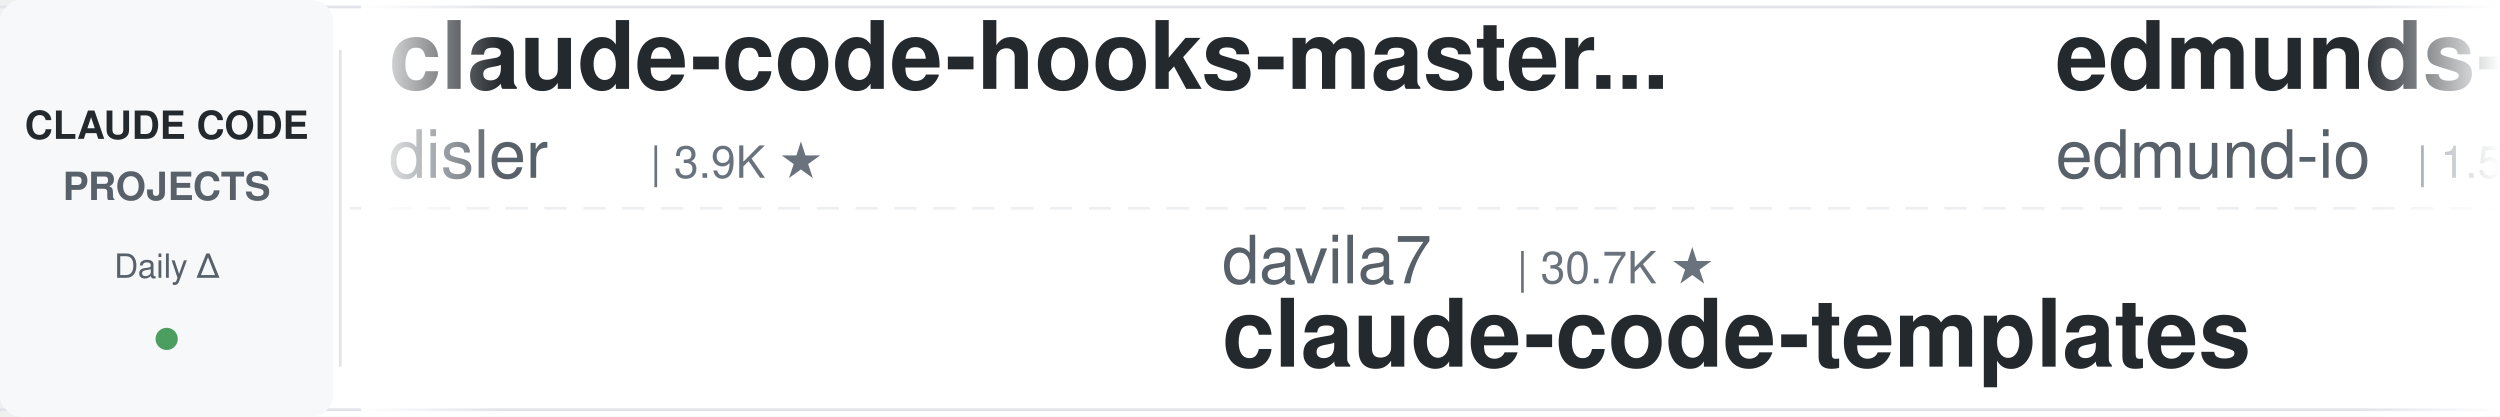
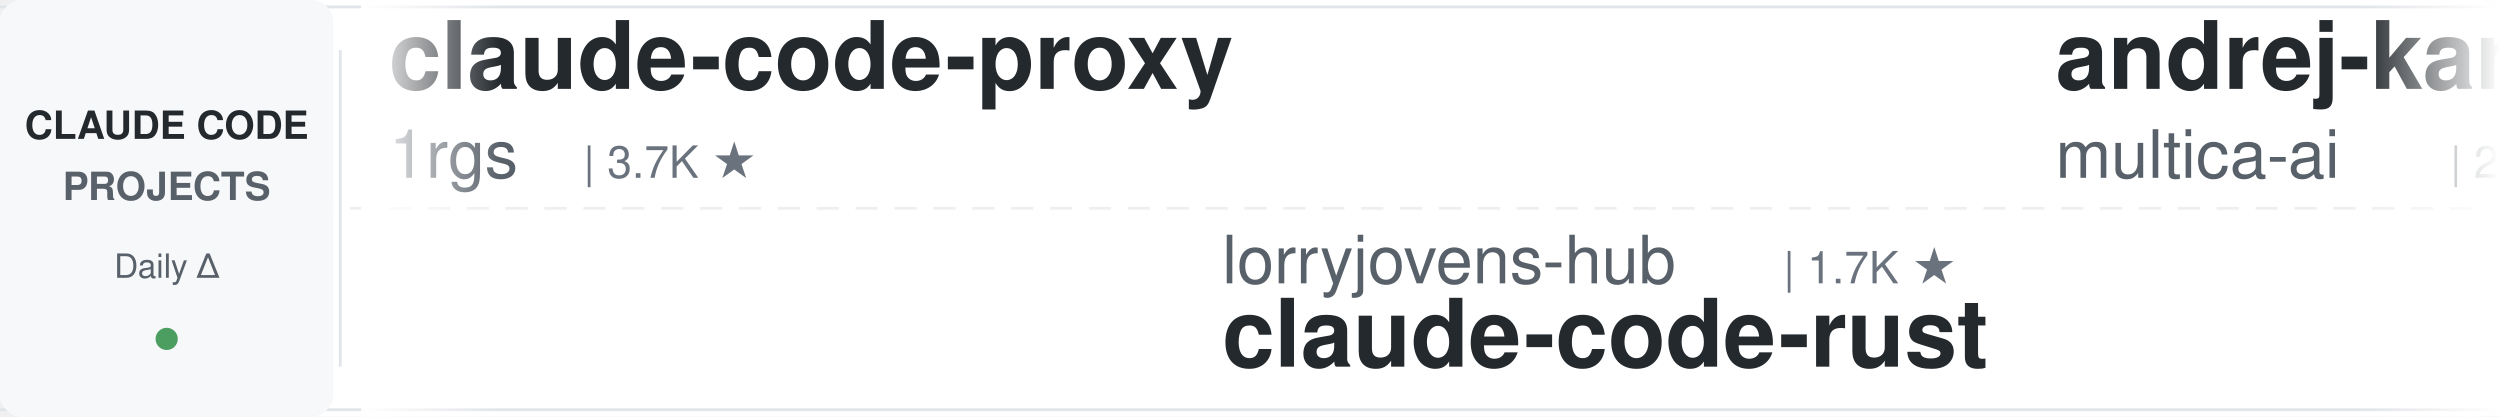
<svg xmlns="http://www.w3.org/2000/svg" width="900" height="150">
  <defs>
    <linearGradient id="leftFade" x1="0%" y1="0%" x2="100%" y2="0%">
      <stop offset="0%" style="stop-color:#ffffff;stop-opacity:1" />
      <stop offset="100%" style="stop-color:#ffffff;stop-opacity:0" />
    </linearGradient>
    <linearGradient id="rightFade" x1="0%" y1="0%" x2="100%" y2="0%">
      <stop offset="0%" style="stop-color:#ffffff;stop-opacity:0" />
      <stop offset="100%" style="stop-color:#ffffff;stop-opacity:1" />
    </linearGradient>
  </defs>
  <rect width="900" height="150" fill="#ffffff" rx="8" />
  <rect x="0" y="2" width="900" height="1" fill="#e1e4e8" />
  <rect x="0" y="147" width="900" height="1" fill="#e1e4e8" />
  <line x1="0" y1="75" x2="900" y2="75" stroke="#e1e4e8" stroke-width="1" stroke-dasharray="8 6" opacity="0.6" />
  <rect x="0" y="0" width="120" height="150" fill="#f6f8fa" rx="8" />
  <text x="60" y="50" font-family="-apple-system, BlinkMacSystemFont, 'Segoe UI', Helvetica, Arial, sans-serif" font-size="14" font-weight="600" fill="#24292e" text-anchor="middle">CLAUDE CODE</text>
  <text x="60" y="72" font-family="-apple-system, BlinkMacSystemFont, 'Segoe UI', Helvetica, Arial, sans-serif" font-size="14" font-weight="600" fill="#586069" text-anchor="middle">PROJECTS</text>
  <text x="60" y="100" font-family="-apple-system, BlinkMacSystemFont, 'Segoe UI', Helvetica, Arial, sans-serif" font-size="12" font-weight="500" fill="#586069" text-anchor="middle">Daily Δ</text>
  <circle cx="60" cy="122" r="4" fill="#22863a" opacity="0.8" />
  <rect x="122" y="18" width="1" height="114" fill="#e1e4e8" />
  <clipPath id="tickerClip">
    <rect x="130" y="0" width="770" height="150" />
  </clipPath>
  <g clip-path="url(#tickerClip)">
    <g id="tickerItems">
      <animateTransform attributeName="transform" attributeType="XML" type="translate" from="0 0" to="-3000 0" dur="54s" repeatCount="indefinite" />
      <g transform="translate(0, 0)">
-         <text x="140" y="32" font-family="-apple-system, BlinkMacSystemFont, 'Segoe UI', Helvetica, Arial, sans-serif" font-size="34" font-weight="600" fill="#24292e">claude-code-hooks-master...</text>
-         <text x="140" y="64" font-family="-apple-system, BlinkMacSystemFont, 'Segoe UI', Helvetica, Arial, sans-serif" font-size="24" font-weight="400" fill="#586069">disler</text>
-         <text x="234" y="64" font-family="-apple-system, BlinkMacSystemFont, 'Segoe UI', Helvetica, Arial, sans-serif" font-size="16" font-weight="500" fill="#6a737d">| 3.9K ★</text>
+         <text x="140" y="32" font-family="-apple-system, BlinkMacSystemFont, 'Segoe UI', Helvetica, Arial, sans-serif" font-size="34" font-weight="600" fill="#24292e">claude-code-proxy</text>
+         <text x="140" y="64" font-family="-apple-system, BlinkMacSystemFont, 'Segoe UI', Helvetica, Arial, sans-serif" font-size="24" font-weight="400" fill="#586069">1rgs</text>
+         <text x="210" y="64" font-family="-apple-system, BlinkMacSystemFont, 'Segoe UI', Helvetica, Arial, sans-serif" font-size="16" font-weight="500" fill="#6a737d">| 3.7K ★</text>
      </g>
      <g transform="translate(300, 0)">
-         <text x="140" y="102" font-family="-apple-system, BlinkMacSystemFont, 'Segoe UI', Helvetica, Arial, sans-serif" font-size="24" font-weight="400" fill="#586069">davila7</text>
-         <text x="246" y="102" font-family="-apple-system, BlinkMacSystemFont, 'Segoe UI', Helvetica, Arial, sans-serif" font-size="16" font-weight="500" fill="#6a737d">| 30.7K ★</text>
-         <text x="140" y="132" font-family="-apple-system, BlinkMacSystemFont, 'Segoe UI', Helvetica, Arial, sans-serif" font-size="34" font-weight="600" fill="#24292e">claude-code-templates</text>
+         <text x="140" y="102" font-family="-apple-system, BlinkMacSystemFont, 'Segoe UI', Helvetica, Arial, sans-serif" font-size="24" font-weight="400" fill="#586069">lorryjovens-hub</text>
+         <text x="342" y="102" font-family="-apple-system, BlinkMacSystemFont, 'Segoe UI', Helvetica, Arial, sans-serif" font-size="16" font-weight="500" fill="#6a737d">| 1.7K ★</text>
+         <text x="140" y="132" font-family="-apple-system, BlinkMacSystemFont, 'Segoe UI', Helvetica, Arial, sans-serif" font-size="34" font-weight="600" fill="#24292e">claude-code-rust</text>
      </g>
      <g transform="translate(600, 0)">
-         <text x="140" y="32" font-family="-apple-system, BlinkMacSystemFont, 'Segoe UI', Helvetica, Arial, sans-serif" font-size="34" font-weight="600" fill="#24292e">edmunds-claude-code</text>
-         <text x="140" y="64" font-family="-apple-system, BlinkMacSystemFont, 'Segoe UI', Helvetica, Arial, sans-serif" font-size="24" font-weight="400" fill="#586069">edmund-io</text>
-         <text x="270" y="64" font-family="-apple-system, BlinkMacSystemFont, 'Segoe UI', Helvetica, Arial, sans-serif" font-size="16" font-weight="500" fill="#6a737d">| 1.5K ★</text>
+         <text x="140" y="32" font-family="-apple-system, BlinkMacSystemFont, 'Segoe UI', Helvetica, Arial, sans-serif" font-size="34" font-weight="600" fill="#24292e">andrej-karpathy-skills</text>
+         <text x="140" y="64" font-family="-apple-system, BlinkMacSystemFont, 'Segoe UI', Helvetica, Arial, sans-serif" font-size="24" font-weight="400" fill="#586069">multica-ai</text>
+         <text x="282" y="64" font-family="-apple-system, BlinkMacSystemFont, 'Segoe UI', Helvetica, Arial, sans-serif" font-size="16" font-weight="500" fill="#6a737d">| 212.6K ★</text>
      </g>
      <g transform="translate(900, 0)">
-         <text x="140" y="102" font-family="-apple-system, BlinkMacSystemFont, 'Segoe UI', Helvetica, Arial, sans-serif" font-size="24" font-weight="400" fill="#586069">VoltAgent</text>
-         <text x="270" y="102" font-family="-apple-system, BlinkMacSystemFont, 'Segoe UI', Helvetica, Arial, sans-serif" font-size="16" font-weight="500" fill="#6a737d">| 25.0K ★</text>
-         <text x="140" y="132" font-family="-apple-system, BlinkMacSystemFont, 'Segoe UI', Helvetica, Arial, sans-serif" font-size="34" font-weight="600" fill="#24292e">awesome-claude-code-suba...</text>
-       </g>
-       <g transform="translate(1200, 0)">
-         <text x="140" y="32" font-family="-apple-system, BlinkMacSystemFont, 'Segoe UI', Helvetica, Arial, sans-serif" font-size="34" font-weight="600" fill="#24292e">my-claude-code-setup</text>
-         <text x="140" y="64" font-family="-apple-system, BlinkMacSystemFont, 'Segoe UI', Helvetica, Arial, sans-serif" font-size="24" font-weight="400" fill="#586069">centminmod</text>
-         <text x="282" y="64" font-family="-apple-system, BlinkMacSystemFont, 'Segoe UI', Helvetica, Arial, sans-serif" font-size="16" font-weight="500" fill="#6a737d">| 2.6K ★</text>
-       </g>
-       <g transform="translate(1500, 0)">
-         <text x="140" y="102" font-family="-apple-system, BlinkMacSystemFont, 'Segoe UI', Helvetica, Arial, sans-serif" font-size="24" font-weight="400" fill="#586069">Maciek-roboblog</text>
-         <text x="342" y="102" font-family="-apple-system, BlinkMacSystemFont, 'Segoe UI', Helvetica, Arial, sans-serif" font-size="16" font-weight="500" fill="#6a737d">| 8.7K ★</text>
-         <text x="140" y="132" font-family="-apple-system, BlinkMacSystemFont, 'Segoe UI', Helvetica, Arial, sans-serif" font-size="34" font-weight="600" fill="#24292e">Claude-Code-Usage-Monito...</text>
-       </g>
-       <g transform="translate(1800, 0)">
-         <text x="140" y="32" font-family="-apple-system, BlinkMacSystemFont, 'Segoe UI', Helvetica, Arial, sans-serif" font-size="34" font-weight="600" fill="#24292e">ClaudeCodeAgents</text>
-         <text x="140" y="64" font-family="-apple-system, BlinkMacSystemFont, 'Segoe UI', Helvetica, Arial, sans-serif" font-size="24" font-weight="400" fill="#586069">darcyegb</text>
-         <text x="258" y="64" font-family="-apple-system, BlinkMacSystemFont, 'Segoe UI', Helvetica, Arial, sans-serif" font-size="16" font-weight="500" fill="#6a737d">| 762 ★</text>
-       </g>
-       <g transform="translate(2100, 0)">
        <text x="140" y="102" font-family="-apple-system, BlinkMacSystemFont, 'Segoe UI', Helvetica, Arial, sans-serif" font-size="24" font-weight="400" fill="#586069">anthropics</text>
        <text x="282" y="102" font-family="-apple-system, BlinkMacSystemFont, 'Segoe UI', Helvetica, Arial, sans-serif" font-size="16" font-weight="500" fill="#6a737d">| 6.2K ★</text>
        <text x="140" y="132" font-family="-apple-system, BlinkMacSystemFont, 'Segoe UI', Helvetica, Arial, sans-serif" font-size="34" font-weight="600" fill="#24292e">claude-code-security-rev...</text>
      </g>
+       <g transform="translate(1200, 0)">
+         <text x="140" y="32" font-family="-apple-system, BlinkMacSystemFont, 'Segoe UI', Helvetica, Arial, sans-serif" font-size="34" font-weight="600" fill="#24292e">claude-code-analysis</text>
+         <text x="140" y="64" font-family="-apple-system, BlinkMacSystemFont, 'Segoe UI', Helvetica, Arial, sans-serif" font-size="24" font-weight="400" fill="#586069">liuup</text>
+         <text x="222" y="64" font-family="-apple-system, BlinkMacSystemFont, 'Segoe UI', Helvetica, Arial, sans-serif" font-size="16" font-weight="500" fill="#6a737d">| 3.9K ★</text>
+       </g>
+       <g transform="translate(1500, 0)">
+         <text x="140" y="102" font-family="-apple-system, BlinkMacSystemFont, 'Segoe UI', Helvetica, Arial, sans-serif" font-size="24" font-weight="400" fill="#586069">OneRedOak</text>
+         <text x="270" y="102" font-family="-apple-system, BlinkMacSystemFont, 'Segoe UI', Helvetica, Arial, sans-serif" font-size="16" font-weight="500" fill="#6a737d">| 3.9K ★</text>
+         <text x="140" y="132" font-family="-apple-system, BlinkMacSystemFont, 'Segoe UI', Helvetica, Arial, sans-serif" font-size="34" font-weight="600" fill="#24292e">claude-code-workflows</text>
+       </g>
+       <g transform="translate(1800, 0)">
+         <text x="140" y="32" font-family="-apple-system, BlinkMacSystemFont, 'Segoe UI', Helvetica, Arial, sans-serif" font-size="34" font-weight="600" fill="#24292e">skills</text>
+         <text x="140" y="64" font-family="-apple-system, BlinkMacSystemFont, 'Segoe UI', Helvetica, Arial, sans-serif" font-size="24" font-weight="400" fill="#586069">anthropics</text>
+         <text x="282" y="64" font-family="-apple-system, BlinkMacSystemFont, 'Segoe UI', Helvetica, Arial, sans-serif" font-size="16" font-weight="500" fill="#6a737d">| 176.0K ★</text>
+       </g>
+       <g transform="translate(2100, 0)">
+         <text x="140" y="102" font-family="-apple-system, BlinkMacSystemFont, 'Segoe UI', Helvetica, Arial, sans-serif" font-size="24" font-weight="400" fill="#586069">LING71671</text>
+         <text x="270" y="102" font-family="-apple-system, BlinkMacSystemFont, 'Segoe UI', Helvetica, Arial, sans-serif" font-size="16" font-weight="500" fill="#6a737d">| 949 ★</text>
+         <text x="140" y="132" font-family="-apple-system, BlinkMacSystemFont, 'Segoe UI', Helvetica, Arial, sans-serif" font-size="34" font-weight="600" fill="#24292e">Open-ClaudeCode</text>
+       </g>
      <g transform="translate(2400, 0)">
-         <text x="140" y="32" font-family="-apple-system, BlinkMacSystemFont, 'Segoe UI', Helvetica, Arial, sans-serif" font-size="34" font-weight="600" fill="#24292e">claude-code-cli</text>
-         <text x="140" y="64" font-family="-apple-system, BlinkMacSystemFont, 'Segoe UI', Helvetica, Arial, sans-serif" font-size="24" font-weight="400" fill="#586069">huangserva</text>
-         <text x="282" y="64" font-family="-apple-system, BlinkMacSystemFont, 'Segoe UI', Helvetica, Arial, sans-serif" font-size="16" font-weight="500" fill="#6a737d">| 628 ★</text>
+         <text x="140" y="32" font-family="-apple-system, BlinkMacSystemFont, 'Segoe UI', Helvetica, Arial, sans-serif" font-size="34" font-weight="600" fill="#24292e">free-claude-code</text>
+         <text x="140" y="64" font-family="-apple-system, BlinkMacSystemFont, 'Segoe UI', Helvetica, Arial, sans-serif" font-size="24" font-weight="400" fill="#586069">Alishahryar1</text>
+         <text x="306" y="64" font-family="-apple-system, BlinkMacSystemFont, 'Segoe UI', Helvetica, Arial, sans-serif" font-size="16" font-weight="500" fill="#6a737d">| 54.7K ★</text>
      </g>
      <g transform="translate(2700, 0)">
-         <text x="140" y="102" font-family="-apple-system, BlinkMacSystemFont, 'Segoe UI', Helvetica, Arial, sans-serif" font-size="24" font-weight="400" fill="#586069">Piebald-AI</text>
-         <text x="282" y="102" font-family="-apple-system, BlinkMacSystemFont, 'Segoe UI', Helvetica, Arial, sans-serif" font-size="16" font-weight="500" fill="#6a737d">| 12.6K ★</text>
-         <text x="140" y="132" font-family="-apple-system, BlinkMacSystemFont, 'Segoe UI', Helvetica, Arial, sans-serif" font-size="34" font-weight="600" fill="#24292e">claude-code-system-promp...</text>
+         <text x="140" y="102" font-family="-apple-system, BlinkMacSystemFont, 'Segoe UI', Helvetica, Arial, sans-serif" font-size="24" font-weight="400" fill="#586069">krusemediallc</text>
+         <text x="318" y="102" font-family="-apple-system, BlinkMacSystemFont, 'Segoe UI', Helvetica, Arial, sans-serif" font-size="16" font-weight="500" fill="#6a737d">| 1.5K ★</text>
+         <text x="140" y="132" font-family="-apple-system, BlinkMacSystemFont, 'Segoe UI', Helvetica, Arial, sans-serif" font-size="34" font-weight="600" fill="#24292e">arcads-claude-code</text>
      </g>
      <g transform="translate(3000, 0)">
-         <text x="140" y="32" font-family="-apple-system, BlinkMacSystemFont, 'Segoe UI', Helvetica, Arial, sans-serif" font-size="34" font-weight="600" fill="#24292e">claude-code-hooks-master...</text>
-         <text x="140" y="64" font-family="-apple-system, BlinkMacSystemFont, 'Segoe UI', Helvetica, Arial, sans-serif" font-size="24" font-weight="400" fill="#586069">disler</text>
-         <text x="234" y="64" font-family="-apple-system, BlinkMacSystemFont, 'Segoe UI', Helvetica, Arial, sans-serif" font-size="16" font-weight="500" fill="#6a737d">| 3.9K ★</text>
+         <text x="140" y="32" font-family="-apple-system, BlinkMacSystemFont, 'Segoe UI', Helvetica, Arial, sans-serif" font-size="34" font-weight="600" fill="#24292e">claude-code-proxy</text>
+         <text x="140" y="64" font-family="-apple-system, BlinkMacSystemFont, 'Segoe UI', Helvetica, Arial, sans-serif" font-size="24" font-weight="400" fill="#586069">1rgs</text>
+         <text x="210" y="64" font-family="-apple-system, BlinkMacSystemFont, 'Segoe UI', Helvetica, Arial, sans-serif" font-size="16" font-weight="500" fill="#6a737d">| 3.7K ★</text>
      </g>
      <g transform="translate(3300, 0)">
-         <text x="140" y="102" font-family="-apple-system, BlinkMacSystemFont, 'Segoe UI', Helvetica, Arial, sans-serif" font-size="24" font-weight="400" fill="#586069">davila7</text>
-         <text x="246" y="102" font-family="-apple-system, BlinkMacSystemFont, 'Segoe UI', Helvetica, Arial, sans-serif" font-size="16" font-weight="500" fill="#6a737d">| 30.7K ★</text>
-         <text x="140" y="132" font-family="-apple-system, BlinkMacSystemFont, 'Segoe UI', Helvetica, Arial, sans-serif" font-size="34" font-weight="600" fill="#24292e">claude-code-templates</text>
+         <text x="140" y="102" font-family="-apple-system, BlinkMacSystemFont, 'Segoe UI', Helvetica, Arial, sans-serif" font-size="24" font-weight="400" fill="#586069">lorryjovens-hub</text>
+         <text x="342" y="102" font-family="-apple-system, BlinkMacSystemFont, 'Segoe UI', Helvetica, Arial, sans-serif" font-size="16" font-weight="500" fill="#6a737d">| 1.7K ★</text>
+         <text x="140" y="132" font-family="-apple-system, BlinkMacSystemFont, 'Segoe UI', Helvetica, Arial, sans-serif" font-size="34" font-weight="600" fill="#24292e">claude-code-rust</text>
      </g>
      <g transform="translate(3600, 0)">
-         <text x="140" y="32" font-family="-apple-system, BlinkMacSystemFont, 'Segoe UI', Helvetica, Arial, sans-serif" font-size="34" font-weight="600" fill="#24292e">edmunds-claude-code</text>
-         <text x="140" y="64" font-family="-apple-system, BlinkMacSystemFont, 'Segoe UI', Helvetica, Arial, sans-serif" font-size="24" font-weight="400" fill="#586069">edmund-io</text>
-         <text x="270" y="64" font-family="-apple-system, BlinkMacSystemFont, 'Segoe UI', Helvetica, Arial, sans-serif" font-size="16" font-weight="500" fill="#6a737d">| 1.5K ★</text>
+         <text x="140" y="32" font-family="-apple-system, BlinkMacSystemFont, 'Segoe UI', Helvetica, Arial, sans-serif" font-size="34" font-weight="600" fill="#24292e">andrej-karpathy-skills</text>
+         <text x="140" y="64" font-family="-apple-system, BlinkMacSystemFont, 'Segoe UI', Helvetica, Arial, sans-serif" font-size="24" font-weight="400" fill="#586069">multica-ai</text>
+         <text x="282" y="64" font-family="-apple-system, BlinkMacSystemFont, 'Segoe UI', Helvetica, Arial, sans-serif" font-size="16" font-weight="500" fill="#6a737d">| 212.6K ★</text>
      </g>
      <g transform="translate(3900, 0)">
-         <text x="140" y="102" font-family="-apple-system, BlinkMacSystemFont, 'Segoe UI', Helvetica, Arial, sans-serif" font-size="24" font-weight="400" fill="#586069">VoltAgent</text>
-         <text x="270" y="102" font-family="-apple-system, BlinkMacSystemFont, 'Segoe UI', Helvetica, Arial, sans-serif" font-size="16" font-weight="500" fill="#6a737d">| 25.0K ★</text>
-         <text x="140" y="132" font-family="-apple-system, BlinkMacSystemFont, 'Segoe UI', Helvetica, Arial, sans-serif" font-size="34" font-weight="600" fill="#24292e">awesome-claude-code-suba...</text>
+         <text x="140" y="102" font-family="-apple-system, BlinkMacSystemFont, 'Segoe UI', Helvetica, Arial, sans-serif" font-size="24" font-weight="400" fill="#586069">anthropics</text>
+         <text x="282" y="102" font-family="-apple-system, BlinkMacSystemFont, 'Segoe UI', Helvetica, Arial, sans-serif" font-size="16" font-weight="500" fill="#6a737d">| 6.2K ★</text>
+         <text x="140" y="132" font-family="-apple-system, BlinkMacSystemFont, 'Segoe UI', Helvetica, Arial, sans-serif" font-size="34" font-weight="600" fill="#24292e">claude-code-security-rev...</text>
      </g>
    </g>
  </g>
  <rect x="130" y="0" width="50" height="150" fill="url(#leftFade)" />
  <rect x="850" y="0" width="50" height="150" fill="url(#rightFade)" />
</svg>
